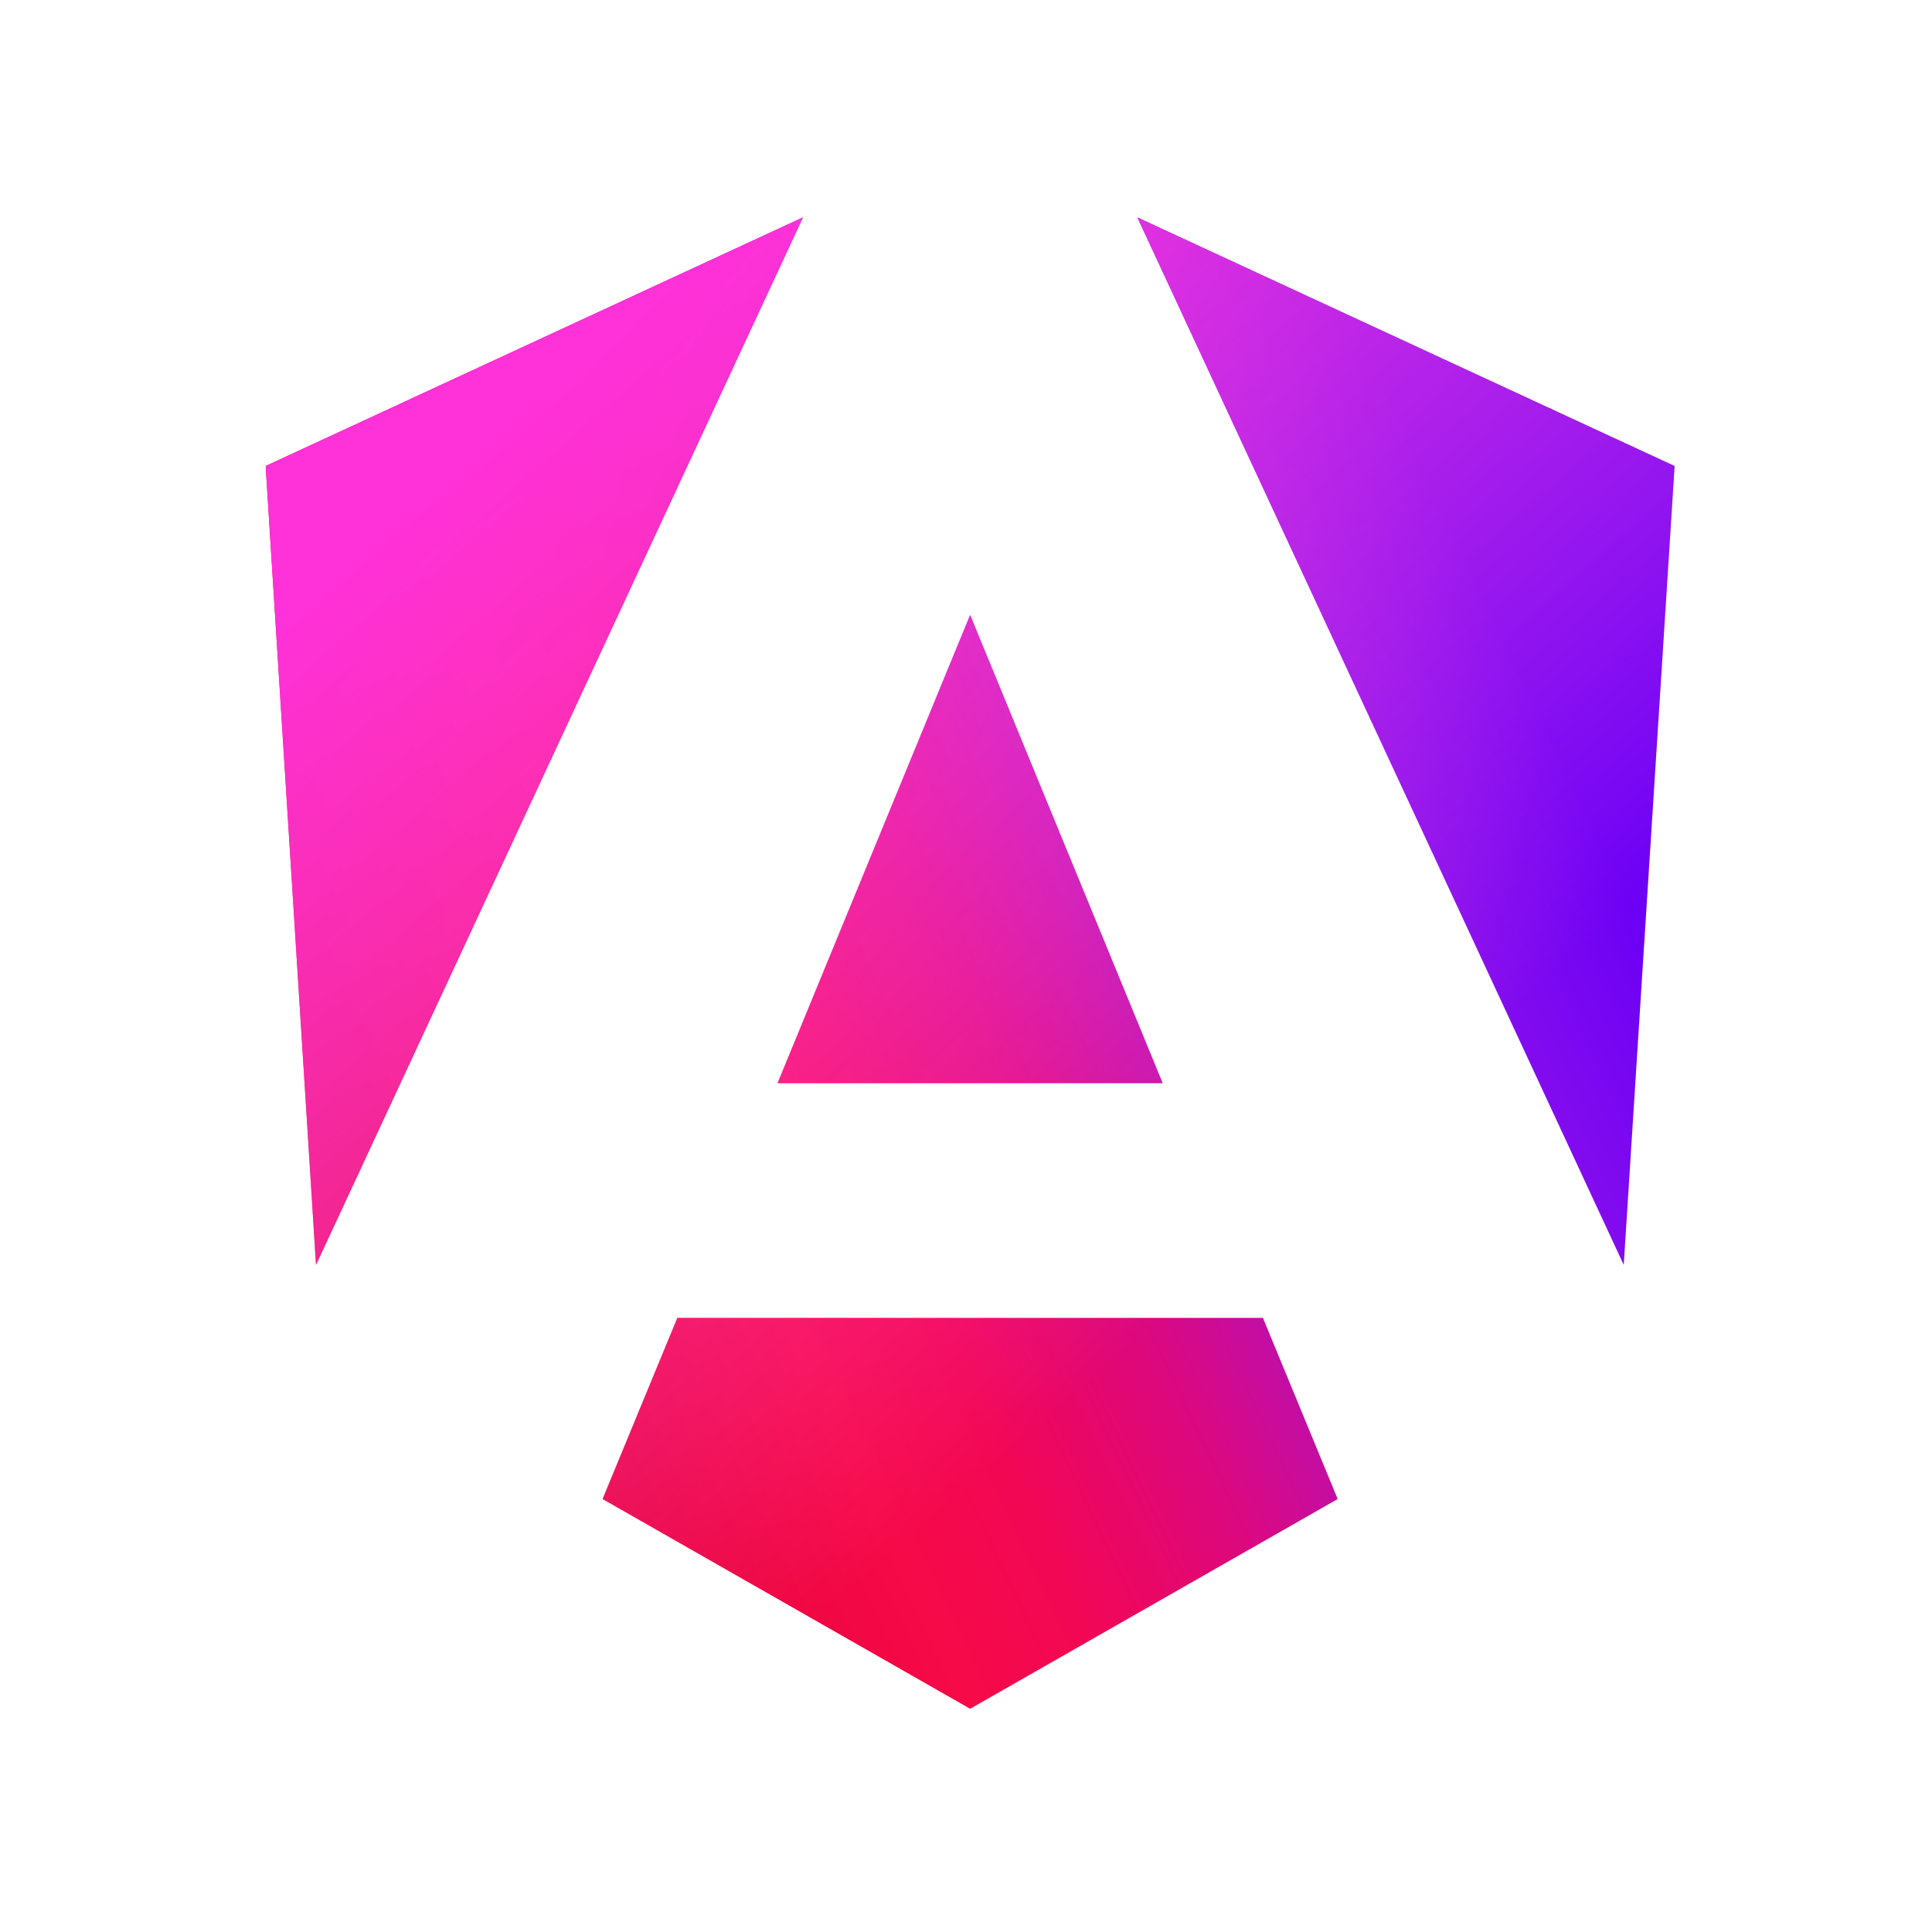
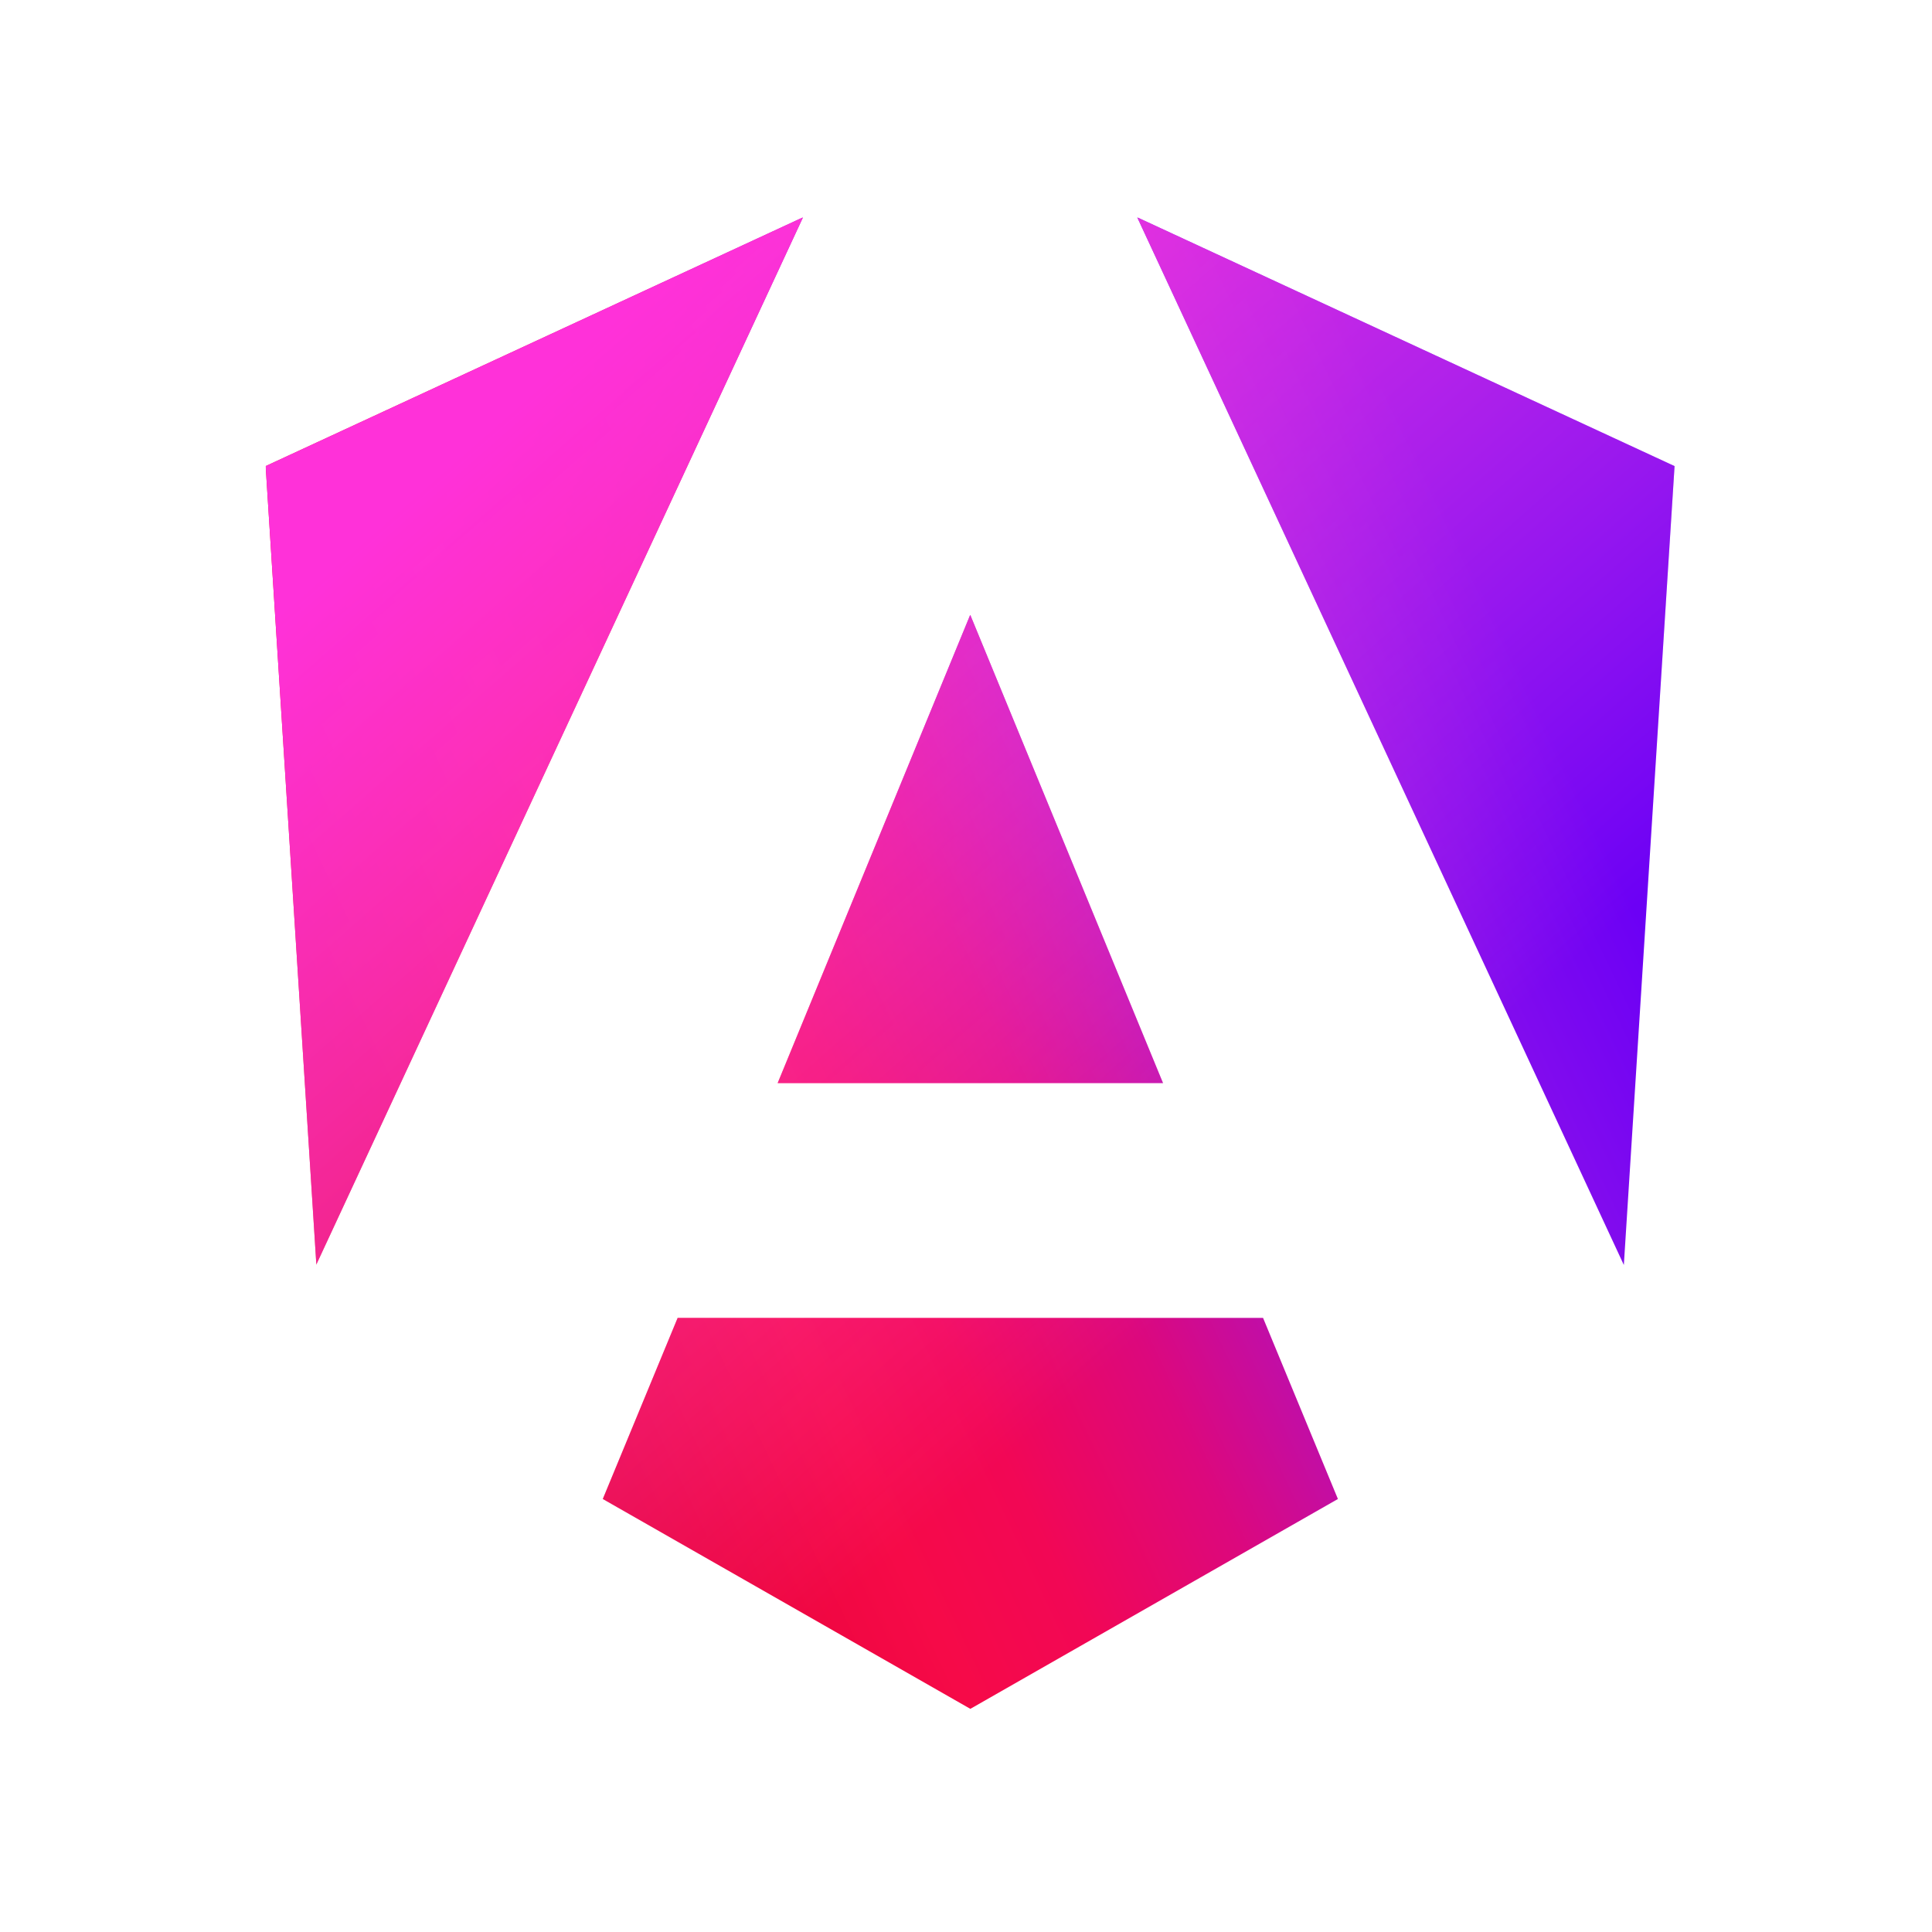
<svg xmlns="http://www.w3.org/2000/svg" viewBox="0 0 80 80">
-   <rect width="100%" height="100%" fill="white" />
-   <mask id="mask0_68_528" style="mask-type:luminance" maskUnits="userSpaceOnUse" x="11" y="9" width="59" height="62">
-     <path d="M11 9H69.585V71H11V9Z" fill="white" />
+   <rect width="100%" height="100%" fill="#fff" />
+   <mask id="a" width="59" height="62" x="11" y="9" maskUnits="userSpaceOnUse" style="mask-type:luminance">
+     <path fill="#fff" d="M11 9h58.58v62H11V9Z" />
  </mask>
-   <g mask="url(#mask0_68_528)">
-     <path d="M69.342 19.296L67.236 52.378L47.093 9L69.342 19.296ZM55.391 62.072L40.171 70.757L24.951 62.072L28.047 54.57H52.295L55.391 62.072ZM40.171 25.465L48.146 44.854H32.196L40.171 25.465ZM13.085 52.378L11 19.296L33.249 9L13.085 52.378Z" fill="url(#paint0_linear_68_528)" />
-     <path d="M69.342 19.296L67.236 52.378L47.093 9L69.342 19.296ZM55.391 62.072L40.171 70.757L24.951 62.072L28.047 54.57H52.295L55.391 62.072ZM40.171 25.465L48.146 44.854H32.196L40.171 25.465ZM13.085 52.378L11 19.296L33.249 9L13.085 52.378Z" fill="url(#paint1_linear_68_528)" />
+   <g mask="url(#a)">
+     <path fill="url(#b)" d="m69.34 19.3-2.1 33.08L47.09 9l22.25 10.3ZM55.4 62.07l-15.22 8.69-15.22-8.69 3.1-7.5H52.3l3.1 7.5Zm-15.22-36.6 7.98 19.38H32.2l7.97-19.38ZM13.1 52.37 11 19.3 33.25 9 13.09 52.38Z" />
+     <path fill="url(#c)" d="m69.34 19.3-2.1 33.08L47.09 9l22.25 10.3ZM55.4 62.07l-15.22 8.69-15.22-8.69 3.1-7.5H52.3l3.1 7.5Zm-15.22-36.6 7.98 19.38H32.2l7.97-19.38ZM13.1 52.37 11 19.3 33.25 9 13.09 52.38Z" />
  </g>
-   <linearGradient id="paint0_linear_68_528" x1="23.875" y1="65.155" x2="70.328" y2="43.08" gradientUnits="userSpaceOnUse">
+   <linearGradient id="b" x1="23.88" x2="70.33" y1="65.15" y2="43.08" gradientUnits="userSpaceOnUse">
    <stop stop-color="#E40035" />
-     <stop offset="0.24" stop-color="#F60A48" />
-     <stop offset="0.352" stop-color="#F20755" />
-     <stop offset="0.494" stop-color="#DC087D" />
-     <stop offset="0.745" stop-color="#9717E7" />
+     <stop offset=".24" stop-color="#F60A48" />
+     <stop offset=".35" stop-color="#F20755" />
+     <stop offset=".49" stop-color="#DC087D" />
+     <stop offset=".74" stop-color="#9717E7" />
    <stop offset="1" stop-color="#6C00F5" />
  </linearGradient>
-   <linearGradient id="paint1_linear_68_528" x1="21.778" y1="16.446" x2="52.178" y2="51.124" gradientUnits="userSpaceOnUse">
+   <linearGradient id="c" x1="21.78" x2="52.18" y1="16.45" y2="51.12" gradientUnits="userSpaceOnUse">
    <stop stop-color="#FF31D9" />
    <stop offset="1" stop-color="#FF5BE1" stop-opacity="0" />
  </linearGradient>
</svg>
